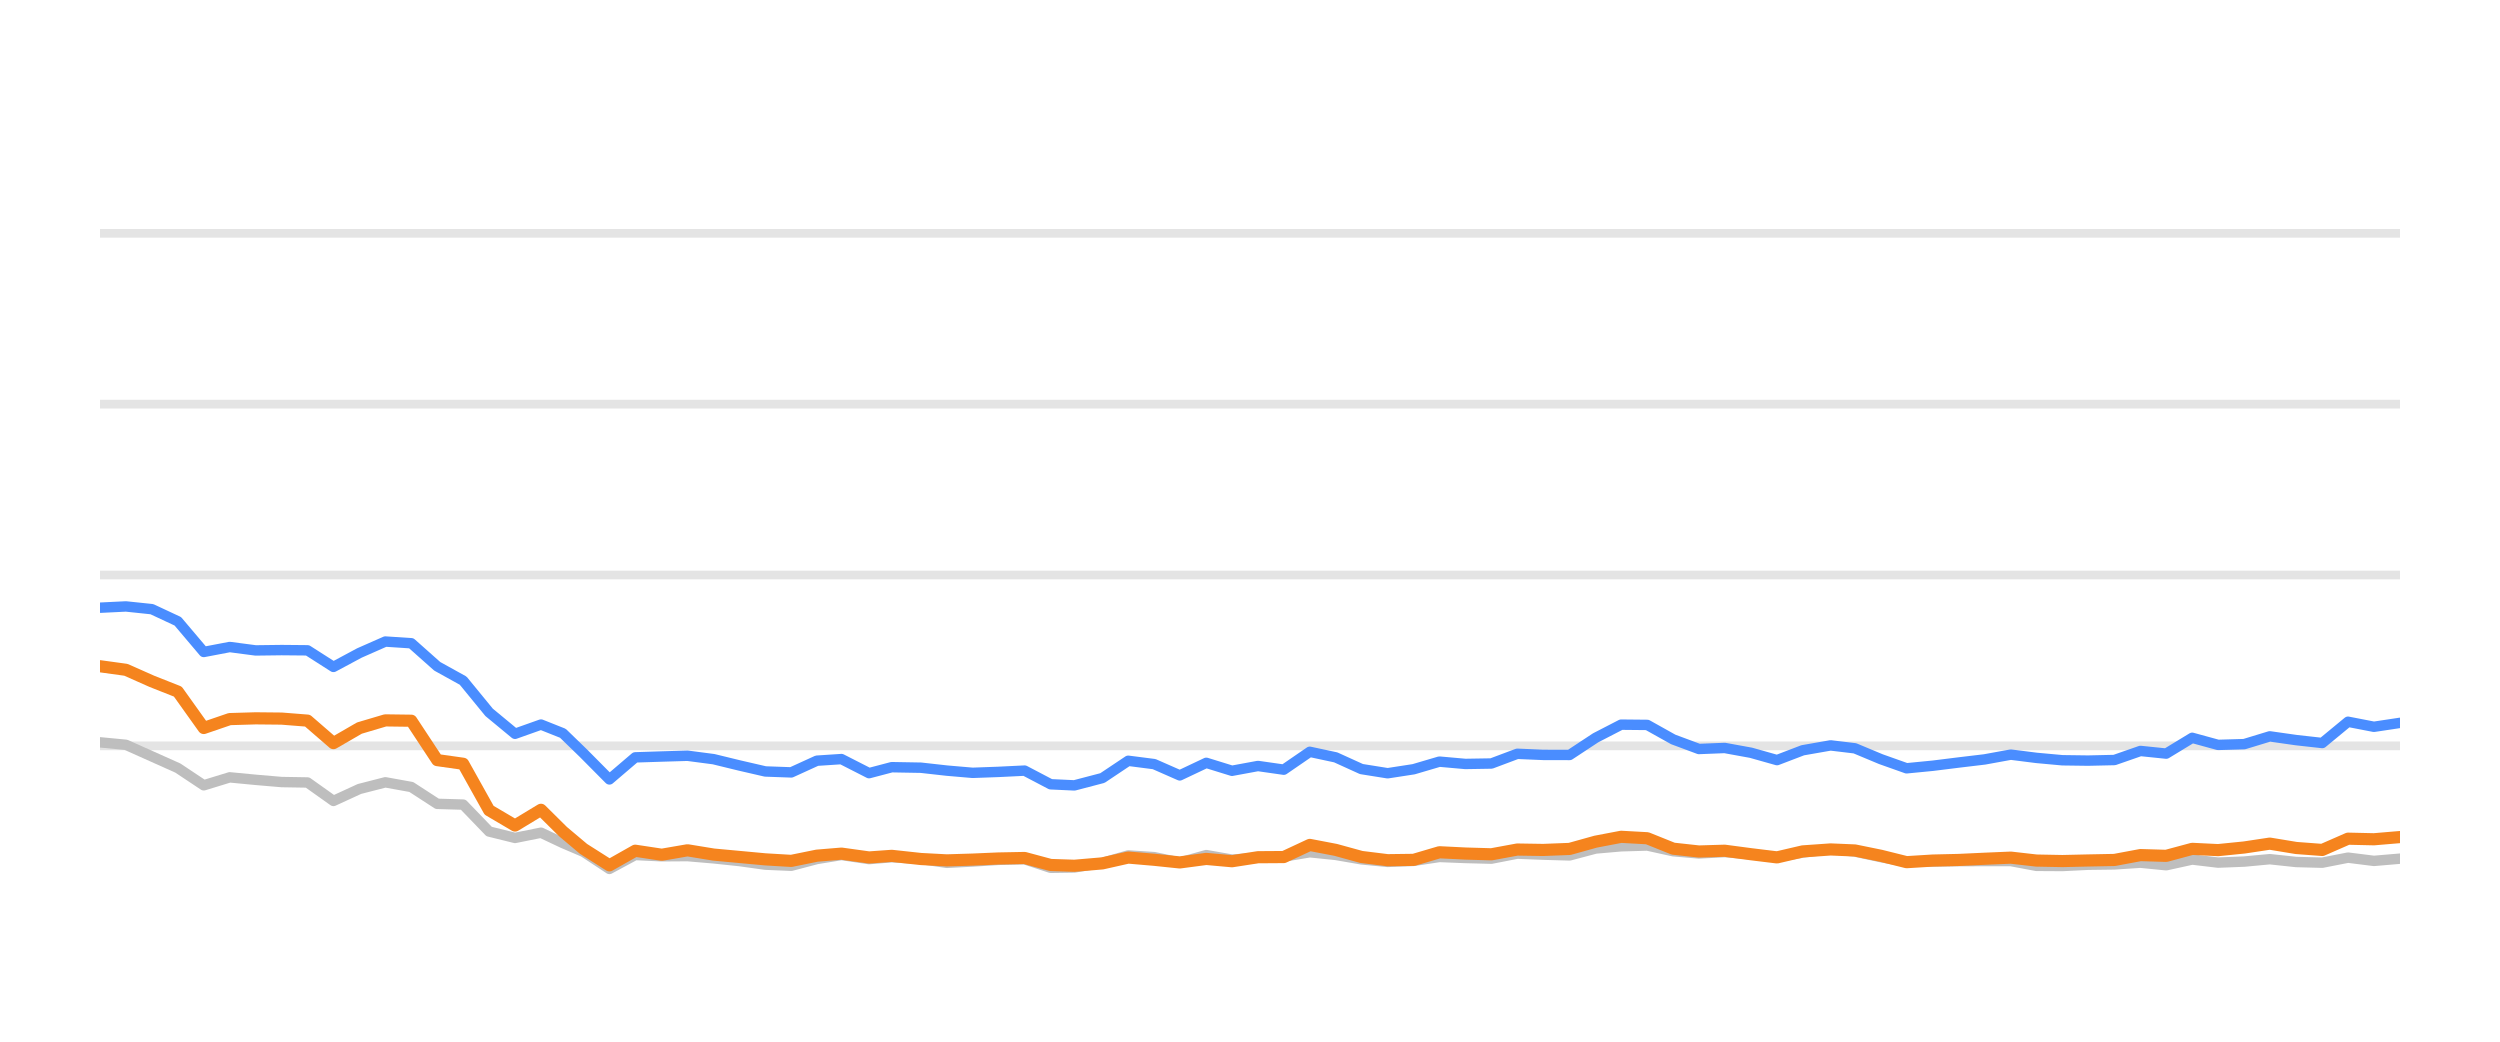
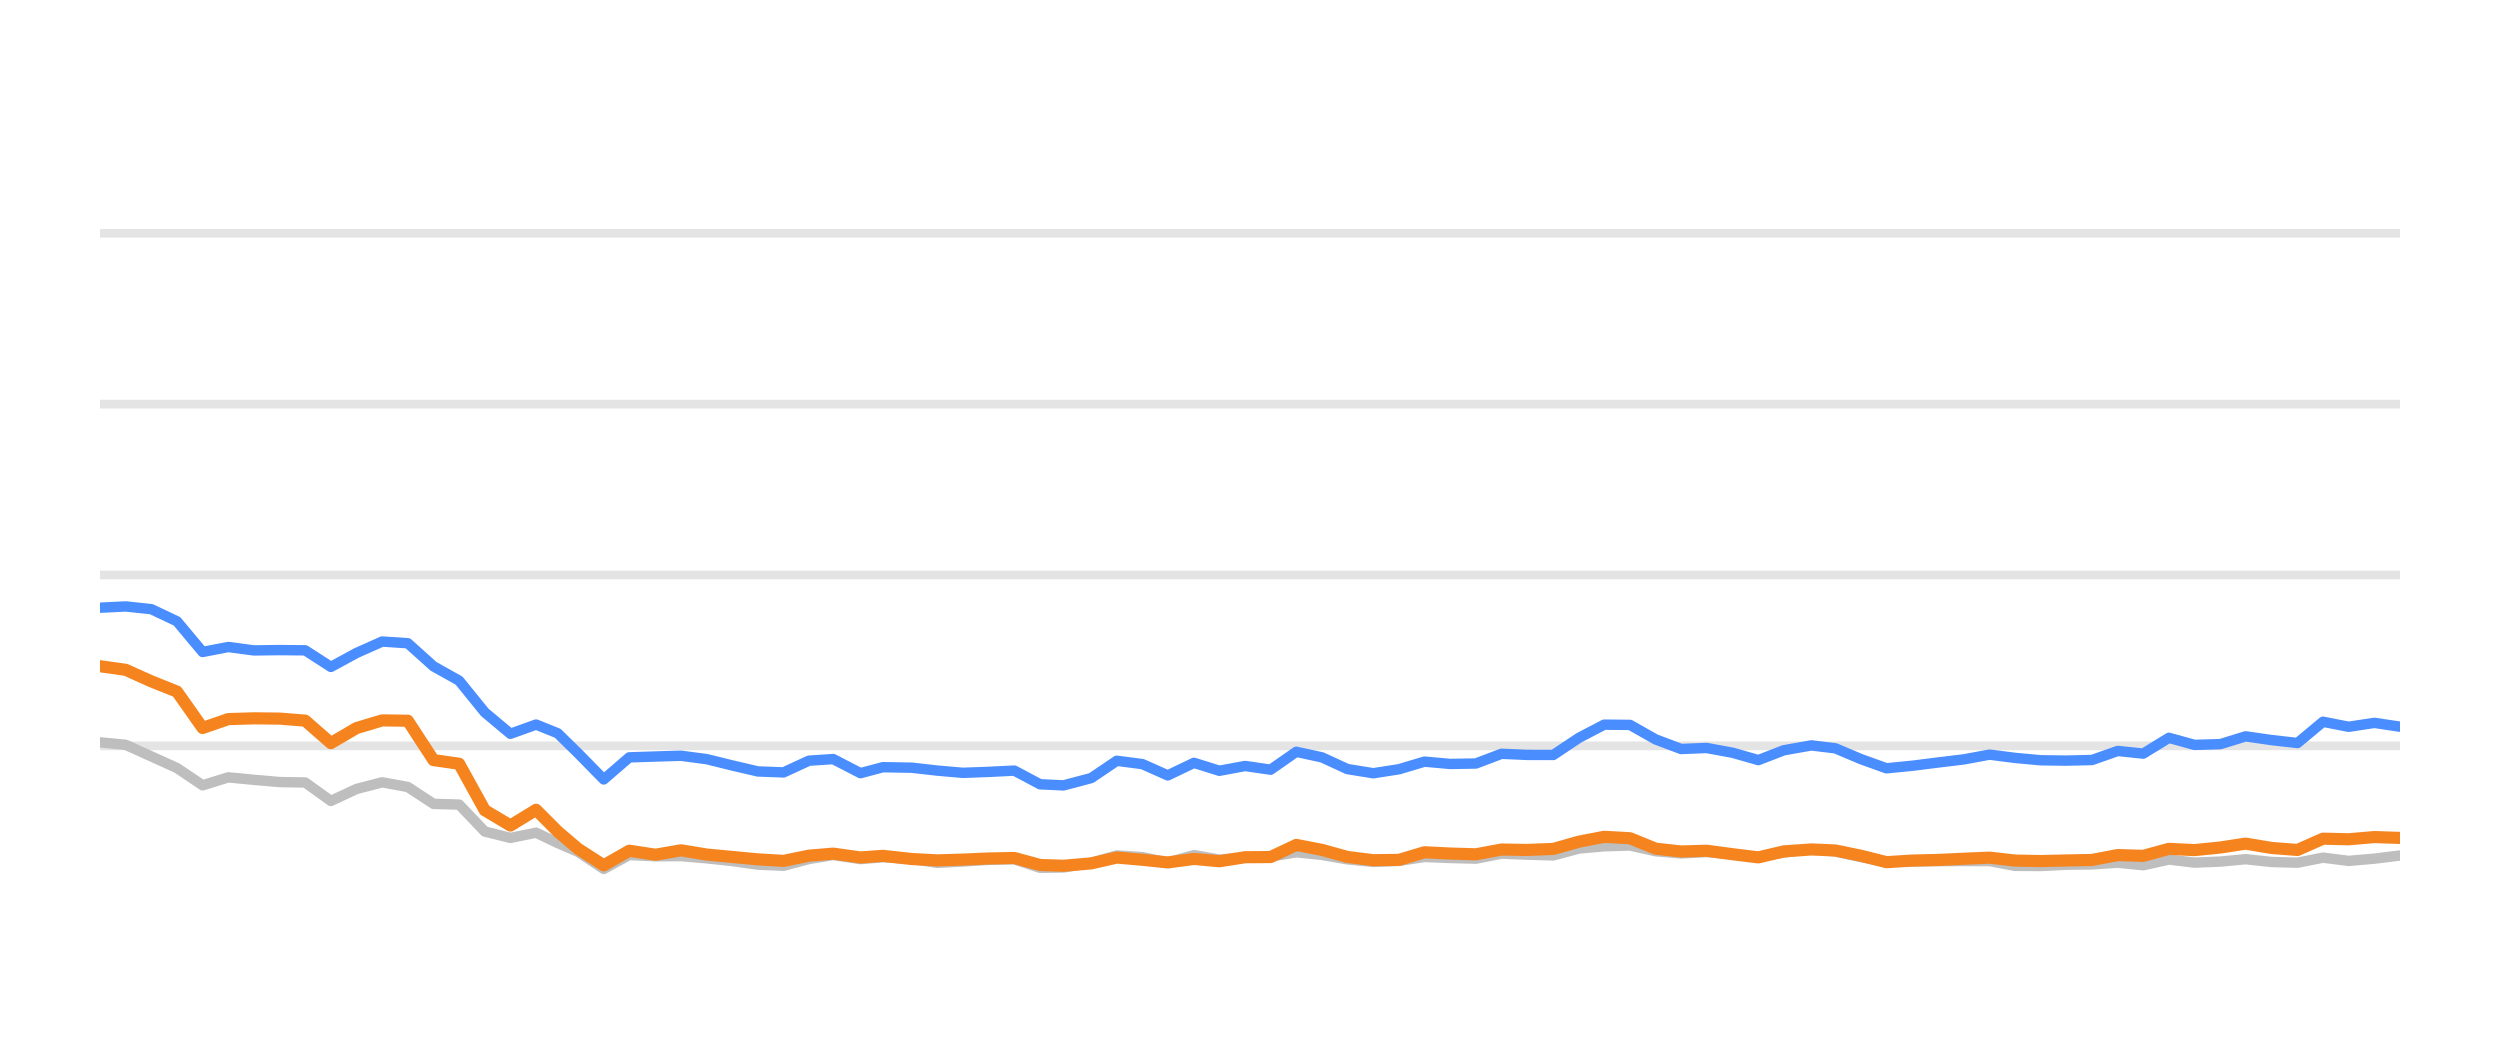
<svg xmlns="http://www.w3.org/2000/svg" width="144pt" height="60pt" viewBox="0 0 144 60" version="1.1">
  <defs>
    <style type="text/css">*{stroke-linejoin: round; stroke-linecap: butt}</style>
  </defs>
  <g id="figure_1">
    <g id="patch_1">
      <path d="M 0 60  L 144 60  L 144 0  L 0 0  L 0 60  z " style="fill: none; opacity: 0" />
    </g>
    <g id="axes_1">
      <g id="patch_2">
        <path d="M 5.76 52.8  L 138.24 52.8  L 138.24 3.6  L 5.76 3.6  L 5.76 52.8  z " style="fill: none" />
      </g>
      <g id="matplotlib.axis_1" />
      <g id="matplotlib.axis_2" />
      <g id="line2d_1">
-         <path d="M 5.76 42.96  L 138.24 42.96  " clip-path="url(#p9c3ff2dff8)" style="fill: none; stroke: #b2b2b2; stroke-opacity: 0.35; stroke-width: 0.5; stroke-linecap: square" />
+         <path d="M 5.76 42.96  L 138.24 42.96  " clip-path="url(#p4b1b1942c3)" style="fill: none; stroke: #b2b2b2; stroke-opacity: 0.35; stroke-width: 0.5; stroke-linecap: square" />
      </g>
      <g id="line2d_2">
-         <path d="M 5.76 33.12  L 138.24 33.12  " clip-path="url(#p9c3ff2dff8)" style="fill: none; stroke: #b2b2b2; stroke-opacity: 0.35; stroke-width: 0.5; stroke-linecap: square" />
+         <path d="M 5.76 33.12  L 138.24 33.12  " clip-path="url(#p4b1b1942c3)" style="fill: none; stroke: #b2b2b2; stroke-opacity: 0.35; stroke-width: 0.5; stroke-linecap: square" />
      </g>
      <g id="line2d_3">
-         <path d="M 5.76 23.28  L 138.24 23.28  " clip-path="url(#p9c3ff2dff8)" style="fill: none; stroke: #b2b2b2; stroke-opacity: 0.35; stroke-width: 0.5; stroke-linecap: square" />
+         <path d="M 5.76 23.28  L 138.24 23.28  " clip-path="url(#p4b1b1942c3)" style="fill: none; stroke: #b2b2b2; stroke-opacity: 0.35; stroke-width: 0.5; stroke-linecap: square" />
      </g>
      <g id="line2d_4">
-         <path d="M 5.76 13.44  L 138.24 13.44  " clip-path="url(#p9c3ff2dff8)" style="fill: none; stroke: #b2b2b2; stroke-opacity: 0.35; stroke-width: 0.5; stroke-linecap: square" />
+         <path d="M 5.76 13.44  L 138.24 13.44  " clip-path="url(#p4b1b1942c3)" style="fill: none; stroke: #b2b2b2; stroke-opacity: 0.35; stroke-width: 0.5; stroke-linecap: square" />
      </g>
      <g id="line2d_5">
-         <path d="M 5.76 42.758  L 7.254 42.901  L 8.748 43.57  L 10.242 44.239  L 11.737 45.233  L 13.231 44.775  L 14.725 44.918  L 16.219 45.046  L 17.713 45.071  L 19.207 46.133  L 20.702 45.445  L 22.196 45.061  L 23.69 45.331  L 25.184 46.301  L 26.678 46.345  L 28.172 47.895  L 29.666 48.264  L 31.161 47.964  L 32.422 48.559  L 33.609 49.066  L 35.103 50.05  L 36.59 49.248  L 38.119 49.322  L 39.601 49.312  L 41.103 49.44  L 42.594 49.597  L 44.083 49.804  L 45.577 49.868  L 47.053 49.479  L 48.468 49.248  L 50.058 49.484  L 51.365 49.376  L 53.044 49.479  L 54.537 49.7  L 56.022 49.622  L 57.507 49.528  L 59.018 49.494  L 60.517 49.986  L 61.885 49.966  L 63.5 49.7  L 64.987 49.272  L 66.479 49.371  L 67.955 49.681  L 69.483 49.253  L 70.962 49.513  L 72.46 49.405  L 73.945 49.341  L 75.443 49.09  L 76.936 49.243  L 78.419 49.499  L 79.928 49.646  L 81.426 49.587  L 82.911 49.361  L 84.404 49.42  L 85.904 49.459  L 87.396 49.169  L 88.888 49.228  L 90.41 49.272  L 91.909 48.874  L 93.377 48.746  L 94.882 48.702  L 96.377 49.031  L 97.857 49.159  L 99.342 49.08  L 100.858 49.213  L 102.356 49.366  L 103.836 49.11  L 105.442 48.908  L 106.843 49.051  L 108.339 49.371  L 109.819 49.646  L 111.333 49.627  L 112.832 49.602  L 114.316 49.597  L 115.823 49.597  L 117.298 49.873  L 118.794 49.882  L 120.275 49.809  L 121.792 49.789  L 123.29 49.691  L 124.774 49.838  L 126.271 49.509  L 127.76 49.686  L 129.268 49.627  L 130.739 49.489  L 132.26 49.651  L 133.762 49.691  L 135.246 49.4  L 136.739 49.587  L 138.24 49.459  " clip-path="url(#p9c3ff2dff8)" style="fill: none; stroke: #bebebe; stroke-width: 0.6; stroke-linecap: round" />
+         <path d="M 5.76 42.758  L 7.238 42.901  L 8.715 43.57  L 10.193 44.239  L 11.67 45.233  L 13.148 44.775  L 14.625 44.918  L 16.103 45.046  L 17.58 45.071  L 19.058 46.133  L 20.535 45.445  L 22.013 45.061  L 23.49 45.331  L 24.968 46.301  L 26.445 46.345  L 27.923 47.895  L 29.4 48.264  L 30.878 47.964  L 32.125 48.559  L 33.299 49.066  L 34.776 50.05  L 36.247 49.248  L 37.759 49.322  L 39.224 49.312  L 40.71 49.44  L 42.184 49.597  L 43.657 49.804  L 45.134 49.868  L 46.593 49.479  L 47.993 49.248  L 49.565 49.484  L 50.857 49.376  L 52.518 49.479  L 53.994 49.7  L 55.463 49.622  L 56.931 49.528  L 58.425 49.494  L 59.907 49.986  L 61.26 49.966  L 62.857 49.7  L 64.328 49.272  L 65.803 49.371  L 67.263 49.681  L 68.774 49.253  L 70.236 49.513  L 71.717 49.405  L 73.186 49.341  L 74.667 49.09  L 76.144 49.243  L 77.61 49.499  L 79.102 49.646  L 80.584 49.587  L 82.052 49.361  L 83.529 49.42  L 85.012 49.459  L 86.487 49.169  L 87.963 49.228  L 89.468 49.272  L 90.95 48.874  L 92.402 48.746  L 93.89 48.702  L 95.368 49.031  L 96.832 49.159  L 98.3 49.08  L 99.8 49.213  L 101.281 49.366  L 102.745 49.11  L 104.332 48.908  L 105.718 49.051  L 107.197 49.371  L 108.661 49.646  L 110.158 49.627  L 111.64 49.602  L 113.108 49.597  L 114.598 49.597  L 116.056 49.873  L 117.536 49.882  L 119.001 49.809  L 120.5 49.789  L 121.982 49.691  L 123.45 49.838  L 124.93 49.509  L 126.402 49.686  L 127.893 49.627  L 129.348 49.489  L 130.852 49.651  L 132.337 49.691  L 133.805 49.4  L 135.282 49.587  L 136.765 49.459  L 138.24 49.277  " clip-path="url(#p4b1b1942c3)" style="fill: none; stroke: #bebebe; stroke-width: 0.6; stroke-linecap: round" />
      </g>
      <g id="line2d_6">
-         <path d="M 5.76 35.004  L 7.254 34.931  L 8.748 35.088  L 10.242 35.787  L 11.737 37.553  L 13.231 37.268  L 14.725 37.464  L 16.219 37.445  L 17.713 37.459  L 19.207 38.414  L 20.702 37.612  L 22.196 36.953  L 23.69 37.051  L 25.184 38.379  L 26.678 39.206  L 28.172 41.031  L 29.666 42.266  L 31.161 41.735  L 32.422 42.237  L 33.609 43.388  L 35.103 44.894  L 36.59 43.624  L 38.119 43.575  L 39.601 43.531  L 41.103 43.728  L 42.594 44.092  L 44.083 44.436  L 45.577 44.49  L 47.053 43.816  L 48.468 43.723  L 50.058 44.534  L 51.365 44.19  L 53.044 44.22  L 54.537 44.387  L 56.022 44.515  L 57.507 44.461  L 59.018 44.387  L 60.517 45.174  L 61.885 45.238  L 63.5 44.815  L 64.987 43.821  L 66.479 44.013  L 67.955 44.662  L 69.483 43.939  L 70.962 44.397  L 72.46 44.121  L 73.945 44.333  L 75.443 43.304  L 76.936 43.624  L 78.419 44.298  L 79.928 44.539  L 81.426 44.308  L 82.911 43.87  L 84.404 44.003  L 85.904 43.978  L 87.396 43.418  L 88.888 43.482  L 90.41 43.486  L 91.909 42.498  L 93.377 41.74  L 94.882 41.755  L 96.377 42.591  L 97.857 43.142  L 99.342 43.083  L 100.858 43.359  L 102.356 43.782  L 103.836 43.216  L 105.442 42.935  L 106.843 43.103  L 108.339 43.728  L 109.819 44.254  L 111.333 44.106  L 112.832 43.919  L 114.316 43.742  L 115.823 43.467  L 117.298 43.654  L 118.794 43.791  L 120.275 43.811  L 121.792 43.777  L 123.29 43.255  L 124.774 43.408  L 126.271 42.498  L 127.76 42.906  L 129.268 42.862  L 130.739 42.414  L 132.26 42.63  L 133.762 42.798  L 135.246 41.573  L 136.739 41.863  L 138.24 41.637  " clip-path="url(#p9c3ff2dff8)" style="fill: none; stroke: #4a8dff; stroke-width: 0.6; stroke-linecap: round" />
+         <path d="M 5.76 35.004  L 7.238 34.931  L 8.715 35.088  L 10.193 35.787  L 11.67 37.553  L 13.148 37.268  L 14.625 37.464  L 16.103 37.445  L 17.58 37.459  L 19.058 38.414  L 20.535 37.612  L 22.013 36.953  L 23.49 37.051  L 24.968 38.379  L 26.445 39.206  L 27.923 41.031  L 29.4 42.266  L 30.878 41.735  L 32.125 42.237  L 33.299 43.388  L 34.776 44.894  L 36.247 43.624  L 37.759 43.575  L 39.224 43.531  L 40.71 43.728  L 42.184 44.092  L 43.657 44.436  L 45.134 44.49  L 46.593 43.816  L 47.993 43.723  L 49.565 44.534  L 50.857 44.19  L 52.518 44.22  L 53.994 44.387  L 55.463 44.515  L 56.931 44.461  L 58.425 44.387  L 59.907 45.174  L 61.26 45.238  L 62.857 44.815  L 64.328 43.821  L 65.803 44.013  L 67.263 44.662  L 68.774 43.939  L 70.236 44.397  L 71.717 44.121  L 73.186 44.333  L 74.667 43.304  L 76.144 43.624  L 77.61 44.298  L 79.102 44.539  L 80.584 44.308  L 82.052 43.87  L 83.529 44.003  L 85.012 43.978  L 86.487 43.418  L 87.963 43.482  L 89.468 43.486  L 90.95 42.498  L 92.402 41.74  L 93.89 41.755  L 95.368 42.591  L 96.832 43.142  L 98.3 43.083  L 99.8 43.359  L 101.281 43.782  L 102.745 43.216  L 104.332 42.935  L 105.718 43.103  L 107.197 43.728  L 108.661 44.254  L 110.158 44.106  L 111.64 43.919  L 113.108 43.742  L 114.598 43.467  L 116.056 43.654  L 117.536 43.791  L 119.001 43.811  L 120.5 43.777  L 121.982 43.255  L 123.45 43.408  L 124.93 42.498  L 126.402 42.906  L 127.893 42.862  L 129.348 42.414  L 130.852 42.63  L 132.337 42.798  L 133.805 41.573  L 135.282 41.863  L 136.765 41.637  L 138.24 41.858  " clip-path="url(#p4b1b1942c3)" style="fill: none; stroke: #4a8dff; stroke-width: 0.6; stroke-linecap: round" />
      </g>
      <g id="line2d_7">
-         <path d="M 5.76 38.375  L 7.254 38.581  L 8.748 39.245  L 10.242 39.836  L 11.737 41.932  L 13.231 41.42  L 14.725 41.376  L 16.219 41.391  L 17.713 41.509  L 19.207 42.803  L 20.702 41.937  L 22.196 41.494  L 23.69 41.514  L 25.184 43.782  L 26.678 43.993  L 28.172 46.67  L 29.666 47.55  L 31.161 46.645  L 32.422 47.895  L 33.609 48.894  L 35.103 49.843  L 36.59 49.002  L 38.119 49.233  L 39.601 48.977  L 41.103 49.223  L 42.594 49.361  L 44.083 49.499  L 45.577 49.587  L 47.053 49.287  L 48.468 49.169  L 50.058 49.39  L 51.365 49.297  L 53.044 49.479  L 54.537 49.558  L 56.022 49.513  L 57.507 49.449  L 59.018 49.42  L 60.517 49.823  L 61.885 49.868  L 63.5 49.73  L 64.987 49.395  L 66.479 49.523  L 67.955 49.676  L 69.483 49.474  L 70.962 49.607  L 72.46 49.376  L 73.945 49.366  L 75.443 48.667  L 76.936 48.953  L 78.419 49.361  L 79.928 49.548  L 81.426 49.528  L 82.911 49.09  L 84.404 49.164  L 85.904 49.208  L 87.396 48.933  L 88.888 48.957  L 90.41 48.898  L 91.909 48.48  L 93.377 48.2  L 94.882 48.283  L 96.377 48.884  L 97.857 49.046  L 99.342 49.002  L 100.858 49.203  L 102.356 49.386  L 103.836 49.041  L 105.442 48.928  L 106.843 48.987  L 108.339 49.292  L 109.819 49.661  L 111.333 49.568  L 112.832 49.533  L 114.316 49.464  L 115.823 49.4  L 117.298 49.568  L 118.794 49.597  L 120.275 49.563  L 121.792 49.533  L 123.29 49.253  L 124.774 49.297  L 126.271 48.894  L 127.76 48.967  L 129.268 48.815  L 130.739 48.593  L 132.26 48.844  L 133.762 48.957  L 135.246 48.308  L 136.739 48.342  L 138.24 48.215  " clip-path="url(#p9c3ff2dff8)" style="fill: none; stroke: #f5841e; stroke-width: 0.7; stroke-linecap: round" />
+         <path d="M 5.76 38.375  L 7.238 38.581  L 8.715 39.245  L 10.193 39.836  L 11.67 41.932  L 13.148 41.42  L 14.625 41.376  L 16.103 41.391  L 17.58 41.509  L 19.058 42.803  L 20.535 41.937  L 22.013 41.494  L 23.49 41.514  L 24.968 43.782  L 26.445 43.993  L 27.923 46.67  L 29.4 47.55  L 30.878 46.645  L 32.125 47.895  L 33.299 48.894  L 34.776 49.843  L 36.247 49.002  L 37.759 49.233  L 39.224 48.977  L 40.71 49.223  L 42.184 49.361  L 43.657 49.499  L 45.134 49.587  L 46.593 49.287  L 47.993 49.169  L 49.565 49.39  L 50.857 49.297  L 52.518 49.479  L 53.994 49.558  L 55.463 49.513  L 56.931 49.449  L 58.425 49.42  L 59.907 49.823  L 61.26 49.868  L 62.857 49.73  L 64.328 49.395  L 65.803 49.523  L 67.263 49.676  L 68.774 49.474  L 70.236 49.607  L 71.717 49.376  L 73.186 49.366  L 74.667 48.667  L 76.144 48.953  L 77.61 49.361  L 79.102 49.548  L 80.584 49.528  L 82.052 49.09  L 83.529 49.164  L 85.012 49.208  L 86.487 48.933  L 87.963 48.957  L 89.468 48.898  L 90.95 48.48  L 92.402 48.2  L 93.89 48.283  L 95.368 48.884  L 96.832 49.046  L 98.3 49.002  L 99.8 49.203  L 101.281 49.386  L 102.745 49.041  L 104.332 48.928  L 105.718 48.987  L 107.197 49.292  L 108.661 49.661  L 110.158 49.568  L 111.64 49.533  L 113.108 49.464  L 114.598 49.4  L 116.056 49.568  L 117.536 49.597  L 119.001 49.563  L 120.5 49.533  L 121.982 49.253  L 123.45 49.297  L 124.93 48.894  L 126.402 48.967  L 127.893 48.815  L 129.348 48.593  L 130.852 48.844  L 132.337 48.957  L 133.805 48.308  L 135.282 48.342  L 136.765 48.215  L 138.24 48.264  " clip-path="url(#p4b1b1942c3)" style="fill: none; stroke: #f5841e; stroke-width: 0.7; stroke-linecap: round" />
      </g>
    </g>
  </g>
  <defs>
-     <clipPath id="p9c3ff2dff8">
+     <clipPath id="p4b1b1942c3">
      <rect x="5.76" y="3.6" width="132.48" height="49.2" />
    </clipPath>
  </defs>
</svg>
